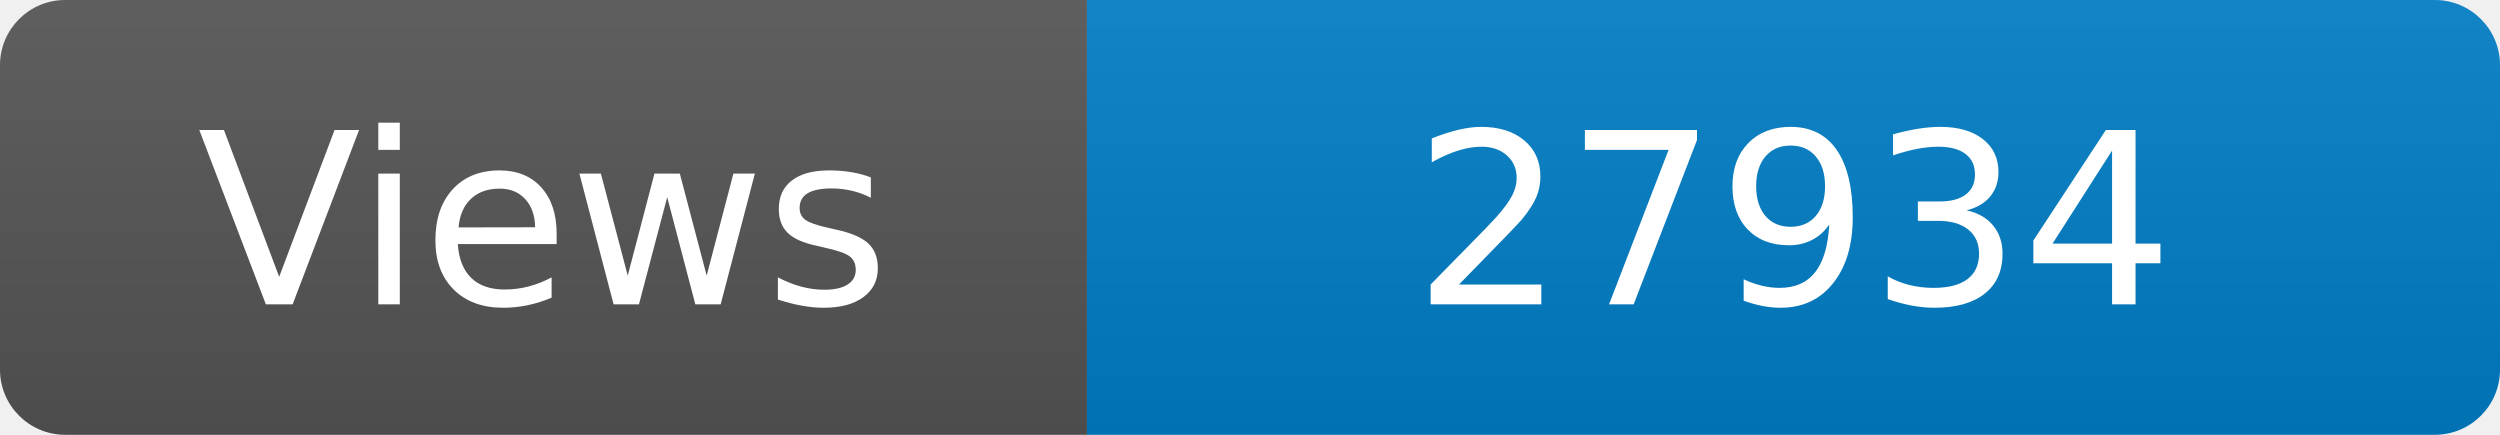
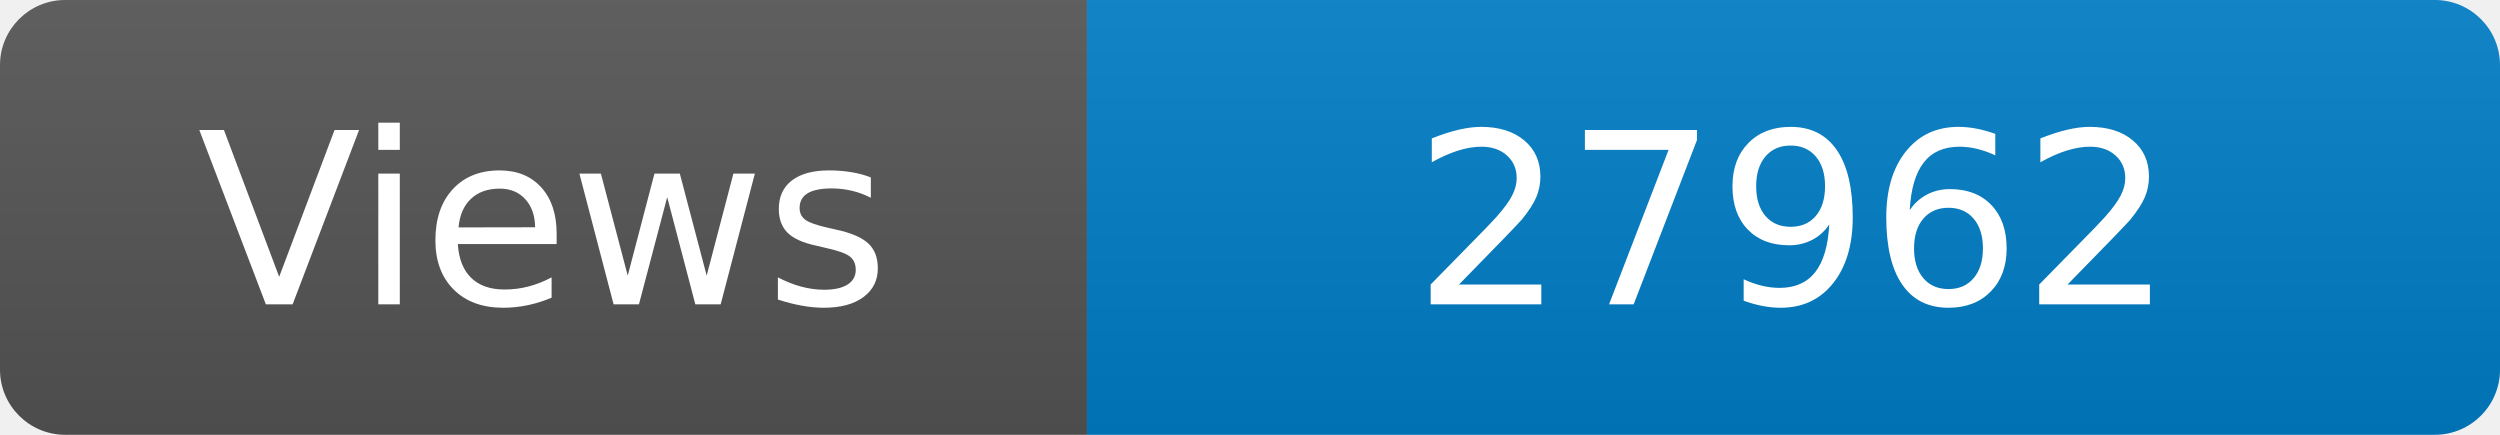
<svg xmlns="http://www.w3.org/2000/svg" width="115" height="20" role="img" aria-label="Maintained?: yes">
  <linearGradient id="s" x2="0" y2="100%">
    <stop offset="0" stop-color="#bbb" stop-opacity=".1" />
    <stop offset="1" stop-opacity=".1" />
  </linearGradient>
  <clipPath id="r">
    <rect width="115" height="20" rx="3" fill="#fff" />
  </clipPath>
  <g clip-path="url(#r)">
    <rect width="50" height="20" fill="#555" />
    <rect x="50" width="160" height="20" fill="#007ec6" />
    <rect width="115" height="20" fill="url(#s)" />
  </g>
  <g fill="#fff" text-anchor="middle" font-family="Verdana,Geneva,DejaVu Sans,sans-serif" font-size="110">
    <text x="250" y="140" transform="scale(.1)" fill="#fff">Views</text>
-     <text x="825" y="140" transform="scale(.1)" fill="#fff">27934</text>
+     <text x="825" y="140" transform="scale(.1)" fill="#fff">27962</text>
  </g>
</svg>
